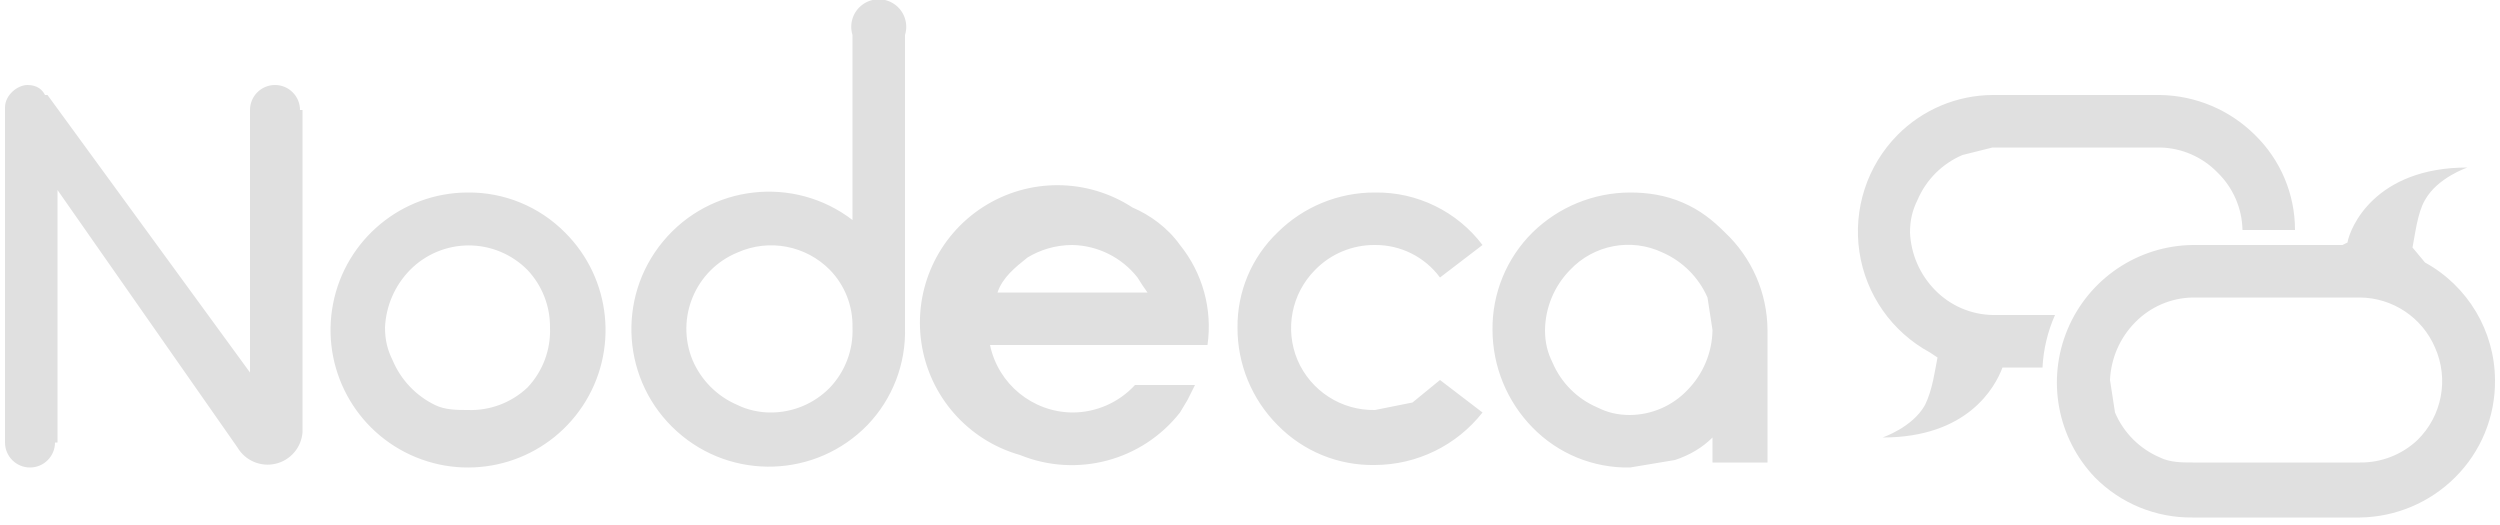
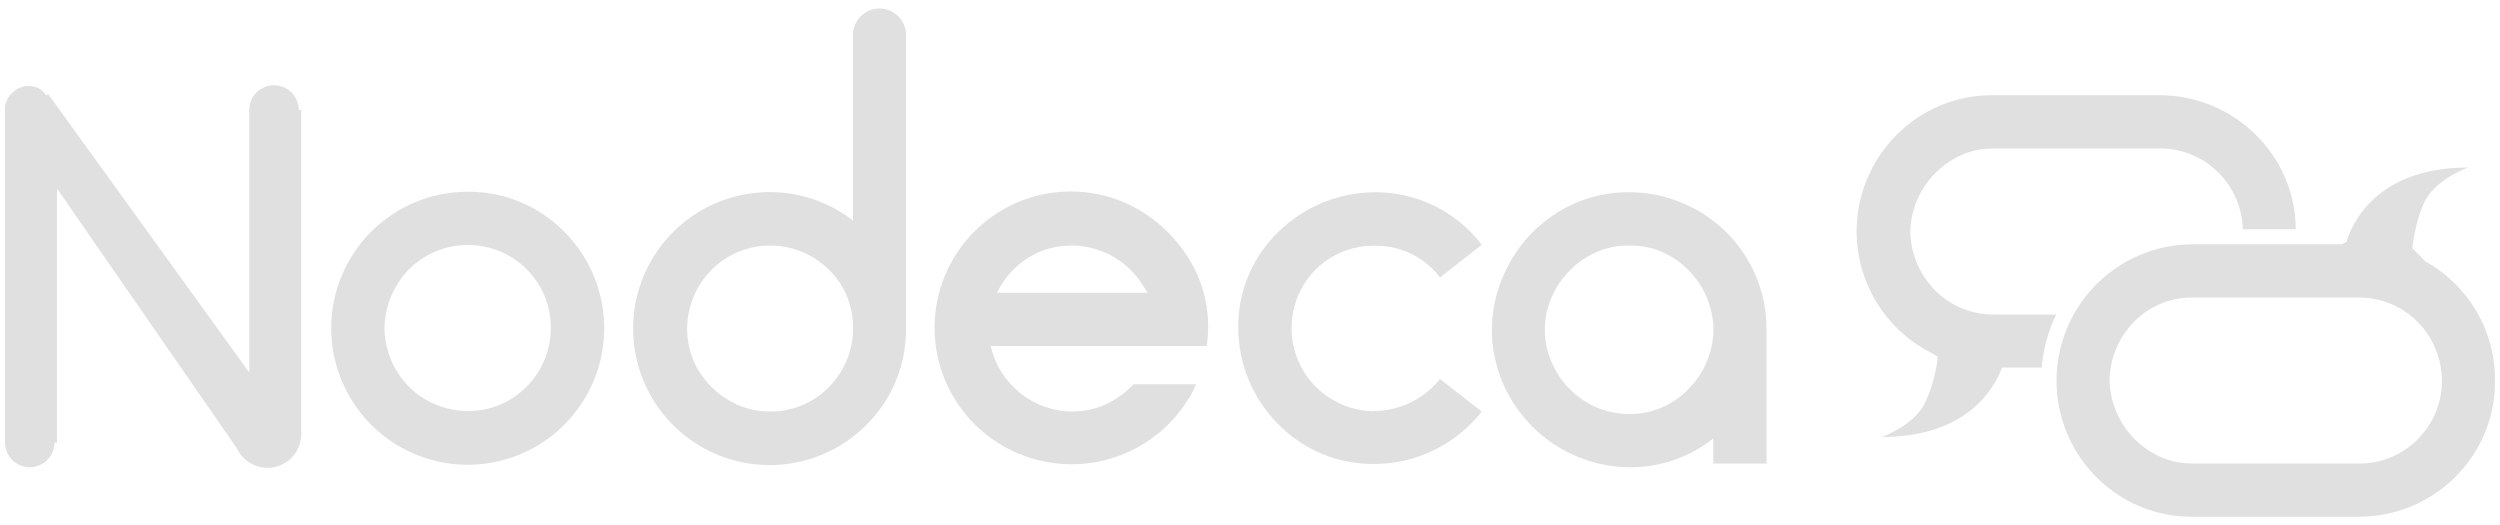
- <svg xmlns="http://www.w3.org/2000/svg" version="1" width="1000" height="210" viewBox="0 0 1000 210">
-   <path fill="#e0e0e0" d="M877 98h60l2-1c1-6 11-30 48-30 0 0-12 4-17 13-3 5-4 14-5 19l5 6a54 54 0 0 1 28 47 54 54 0 0 1-16 39 55 55 0 0 1-38 16h-67a54 54 0 0 1-39-16 55 55 0 0 1 39-93zm67 87a33 33 0 0 0 23-9 33 33 0 0 0 7-37 33 33 0 0 0-30-20h-67a33 33 0 0 0-23 10 35 35 0 0 0-10 23l2 13a34 34 0 0 0 18 18c4 2 9 2 13 2h67zm-172-44l3 2c-1 5-2 13-5 19-5 9-17 13-17 13 34 0 45-20 48-28h16a59 59 0 0 1 5-21h-25a33 33 0 0 1-23-10 35 35 0 0 1-10-23c0-5 1-9 3-13a34 34 0 0 1 18-18l12-3h67a33 33 0 0 1 23 10 33 33 0 0 1 10 23h21a53 53 0 0 0-16-38 55 55 0 0 0-38-16h-67a54 54 0 0 0-38 16 55 55 0 0 0 13 87zM652 77c7 0 14 1 21 4s12 7 17 12a54 54 0 0 1 17 39v53h-22v-10c-4 4-9 7-15 9l-18 3a53 53 0 0 1-39-16 56 56 0 0 1-16-39 54 54 0 0 1 16-39 56 56 0 0 1 39-16zm0 89a32 32 0 0 0 23-10 35 35 0 0 0 10-24l-2-13a35 35 0 0 0-18-18 32 32 0 0 0-37 7 35 35 0 0 0-10 24c0 5 1 9 3 13a34 34 0 0 0 18 18c4 2 8 3 13 3zm-102-2l15-3 11-9 17 13a55 55 0 0 1-43 21 53 53 0 0 1-39-16 55 55 0 0 1-16-39 52 52 0 0 1 16-38 55 55 0 0 1 39-16 53 53 0 0 1 43 21l-17 13a32 32 0 0 0-26-13 33 33 0 0 0-24 10 33 33 0 0 0-7 36 33 33 0 0 0 31 20zm-112-26h-42a34 34 0 0 0 33 27 34 34 0 0 0 25-11h24l-3 6-3 5a55 55 0 0 1-64 17 55 55 0 1 1 45-99c7 3 14 8 19 15a52 52 0 0 1 11 40h-45zm-9-40c-7 0-13 2-18 5-5 4-10 8-12 14h60a82 82 0 0 1-4-6 34 34 0 0 0-26-13zm-67 33a54 54 0 0 1-15 39 55 55 0 1 1-6-82V14a11 11 0 1 1 21 0v117zm-54 34a33 33 0 0 0 24-10 33 33 0 0 0 9-24 32 32 0 0 0-9-23 33 33 0 0 0-37-7 33 33 0 0 0-18 43 34 34 0 0 0 18 18c4 2 9 3 13 3zM187 77a54 54 0 0 1 39 16 55 55 0 1 1-39-16zm0 87a33 33 0 0 0 24-9 33 33 0 0 0 9-24 33 33 0 0 0-9-23 33 33 0 0 0-47 0 35 35 0 0 0-10 23c0 5 1 9 3 13a35 35 0 0 0 17 18c4 2 9 2 13 2zM23 76v101h-1a10 10 0 0 1-20 0V43c0-5 5-9 9-9s6 2 7 4h1l81 111V44a10 10 0 1 1 20 0h1v129a14 14 0 0 1-26 6L23 76z" />
+ <svg xmlns="http://www.w3.org/2000/svg" width="1000" height="210" viewBox="0 0 1000 210">
+   <g fill-rule="evenodd" clip-rule="evenodd" fill="#e0e0e0">
+     <path d="M22.8 75.7V177h-1A9.9 9.9 0 0 1 2 177V43.4c0 -5 5 -9 9 -9s5.8 1.4 7.4 3.7l1 -.3L99.7 149V44a9.9 9.9 0 1 1 19.8 0h1v129.4a13.5 13.5 0 0 1 -25.7 6L23 75.7zM187 76.7a53.5 53.5 0 0 1 38.6 15.9 54.6 54.6 0 1 1 -38.5 -15.9zm.2 87.7a32.5 32.5 0 0 0 23.4 -9.7 33 33 0 0 0 9.7 -23.5 32.7 32.7 0 0 0 -9.7 -23.6 33.4 33.4 0 0 0 -46.9 0 34.5 34.5 0 0 0 -9.9 23.6c0 4.5 1 8.8 2.7 12.9a32.6 32.6 0 0 0 17.8 17.7c4 1.7 8.3 2.6 12.9 2.6zM362.4 131.4a53.6 53.6 0 0 1 -15.9 38.6 54.6 54.6 0 1 1 -5.3 -81.8V14a10.6 10.6 0 1 1 21.2 0v117.5zm-54.3 33.2a32.5 32.5 0 0 0 23.4 -9.7 33 33 0 0 0 9.7 -23.5v-.2a32 32 0 0 0 -9.7 -23.4 33.4 33.4 0 0 0 -36.3 -7 33.4 33.4 0 0 0 -17.8 43.5 34.5 34.5 0 0 0 17.8 17.7c4 1.7 8.3 2.6 12.9 2.6zM437.7 138.4h-41.4a33.6 33.6 0 0 0 32.6 26.2c4.8 0 9.3 -1 13.5 -2.9 4.2 -2 7.8 -4.6 11 -8h25c-.8 2 -1.8 4 -3 5.8a54.8 54.8 0 0 1 -67.8 22 54.5 54.5 0 1 1 45.4 -99c7.4 3.9 13.6 9 18.6 15.4a51.9 51.9 0 0 1 11.1 40.5h-45zM429 98.2c-6.8 0 -12.8 1.7 -18 5.1 -5.4 3.5 -9.4 8.1 -12.2 13.8H459l-2 -3.2a33.7 33.7 0 0 0 -28.2 -15.7zM549.8 164.4a34 34 0 0 0 26.2 -12.8l16.7 13a54.8 54.8 0 0 1 -43 21 53 53 0 0 1 -38.4 -15.9 54.8 54.8 0 0 1 -16 -38.5 52.4 52.4 0 0 1 16 -38.4 55.2 55.2 0 0 1 38.5 -15.9 53.3 53.3 0 0 1 42.9 21L576 111a32 32 0 0 0 -26.2 -12.7 32.7 32.7 0 0 0 -23.6 9.6 33.2 33.2 0 0 0 -7 36.2 33.3 33.3 0 0 0 30.6 20.4zM651.6 76.9a53 53 0 0 1 21.3 4.3 54.4 54.4 0 0 1 33.7 50.8v53.4h-21.3v-10a53.2 53.2 0 0 1 -33.6 11.5 55.7 55.7 0 0 1 -50.5 -33.5 53.8 53.8 0 0 1 0 -42.8 55.3 55.3 0 0 1 29 -29.4 53 53 0 0 1 21.4 -4.3zm.1 88.7a32.1 32.1 0 0 0 23.7 -10 34.5 34.5 0 0 0 10 -23.6 34.5 34.5 0 0 0 -20.5 -31.2c-4.1 -1.8 -8.5 -2.6 -13.2 -2.6s-9 .8 -13 2.6a34.8 34.8 0 0 0 -18 18 32.3 32.3 0 0 0 0 26.2 34.5 34.5 0 0 0 18 18c4 1.7 8.3 2.6 13 2.6zM772.5 141.1l2.6 1.6a57.4 57.4 0 0 1 -5.5 19.3c-5 8.7 -16.9 12.8 -16.9 12.8 34.4 0 45.2 -19.8 48.1 -27.8h15.9a58.8 58.8 0 0 1 5.8 -21.2h-25a32.6 32.6 0 0 1 -23.5 -9.7 34.5 34.5 0 0 1 -9.9 -23.5A34.5 34.5 0 0 1 784.6 62c4 -1.8 8.3 -2.6 12.8 -2.6H864a32.5 32.5 0 0 1 23.4 9.7 33 33 0 0 1 9.7 22.6h21.2A53.3 53.3 0 0 0 902.4 54 54.5 54.5 0 0 0 864 38.1h-66.5A53.5 53.5 0 0 0 758.6 54a54.5 54.5 0 0 0 13.8 87.1z" />
+     <path d="M877 97.7h59.7l1.9 -1c1.8 -6.1 11.1 -29.7 48.7 -29.7 0 0 -11.9 4 -17 12.8 -3.1 5.6 -4.7 14 -5.4 19.5 2.8 2.6 5.1 5.2 5.1 5.2a54 54 0 0 1 28 47.7 53.6 53.6 0 0 1 -15.9 38.6 54.5 54.5 0 0 1 -38.6 15.9H877a53.5 53.5 0 0 1 -38.6 -16 54.6 54.6 0 0 1 38.6 -93zm66.6 87.7a32.5 32.5 0 0 0 23.5 -9.7 33 33 0 0 0 7 -36.4 33 33 0 0 0 -30.5 -20.3h-66.5a32.5 32.5 0 0 0 -23.5 9.7 34.5 34.5 0 0 0 -9.8 23.5 34.5 34.5 0 0 0 20.5 30.6c4 1.8 8.3 2.6 12.8 2.6h66.5z" />
+   </g>
</svg>
